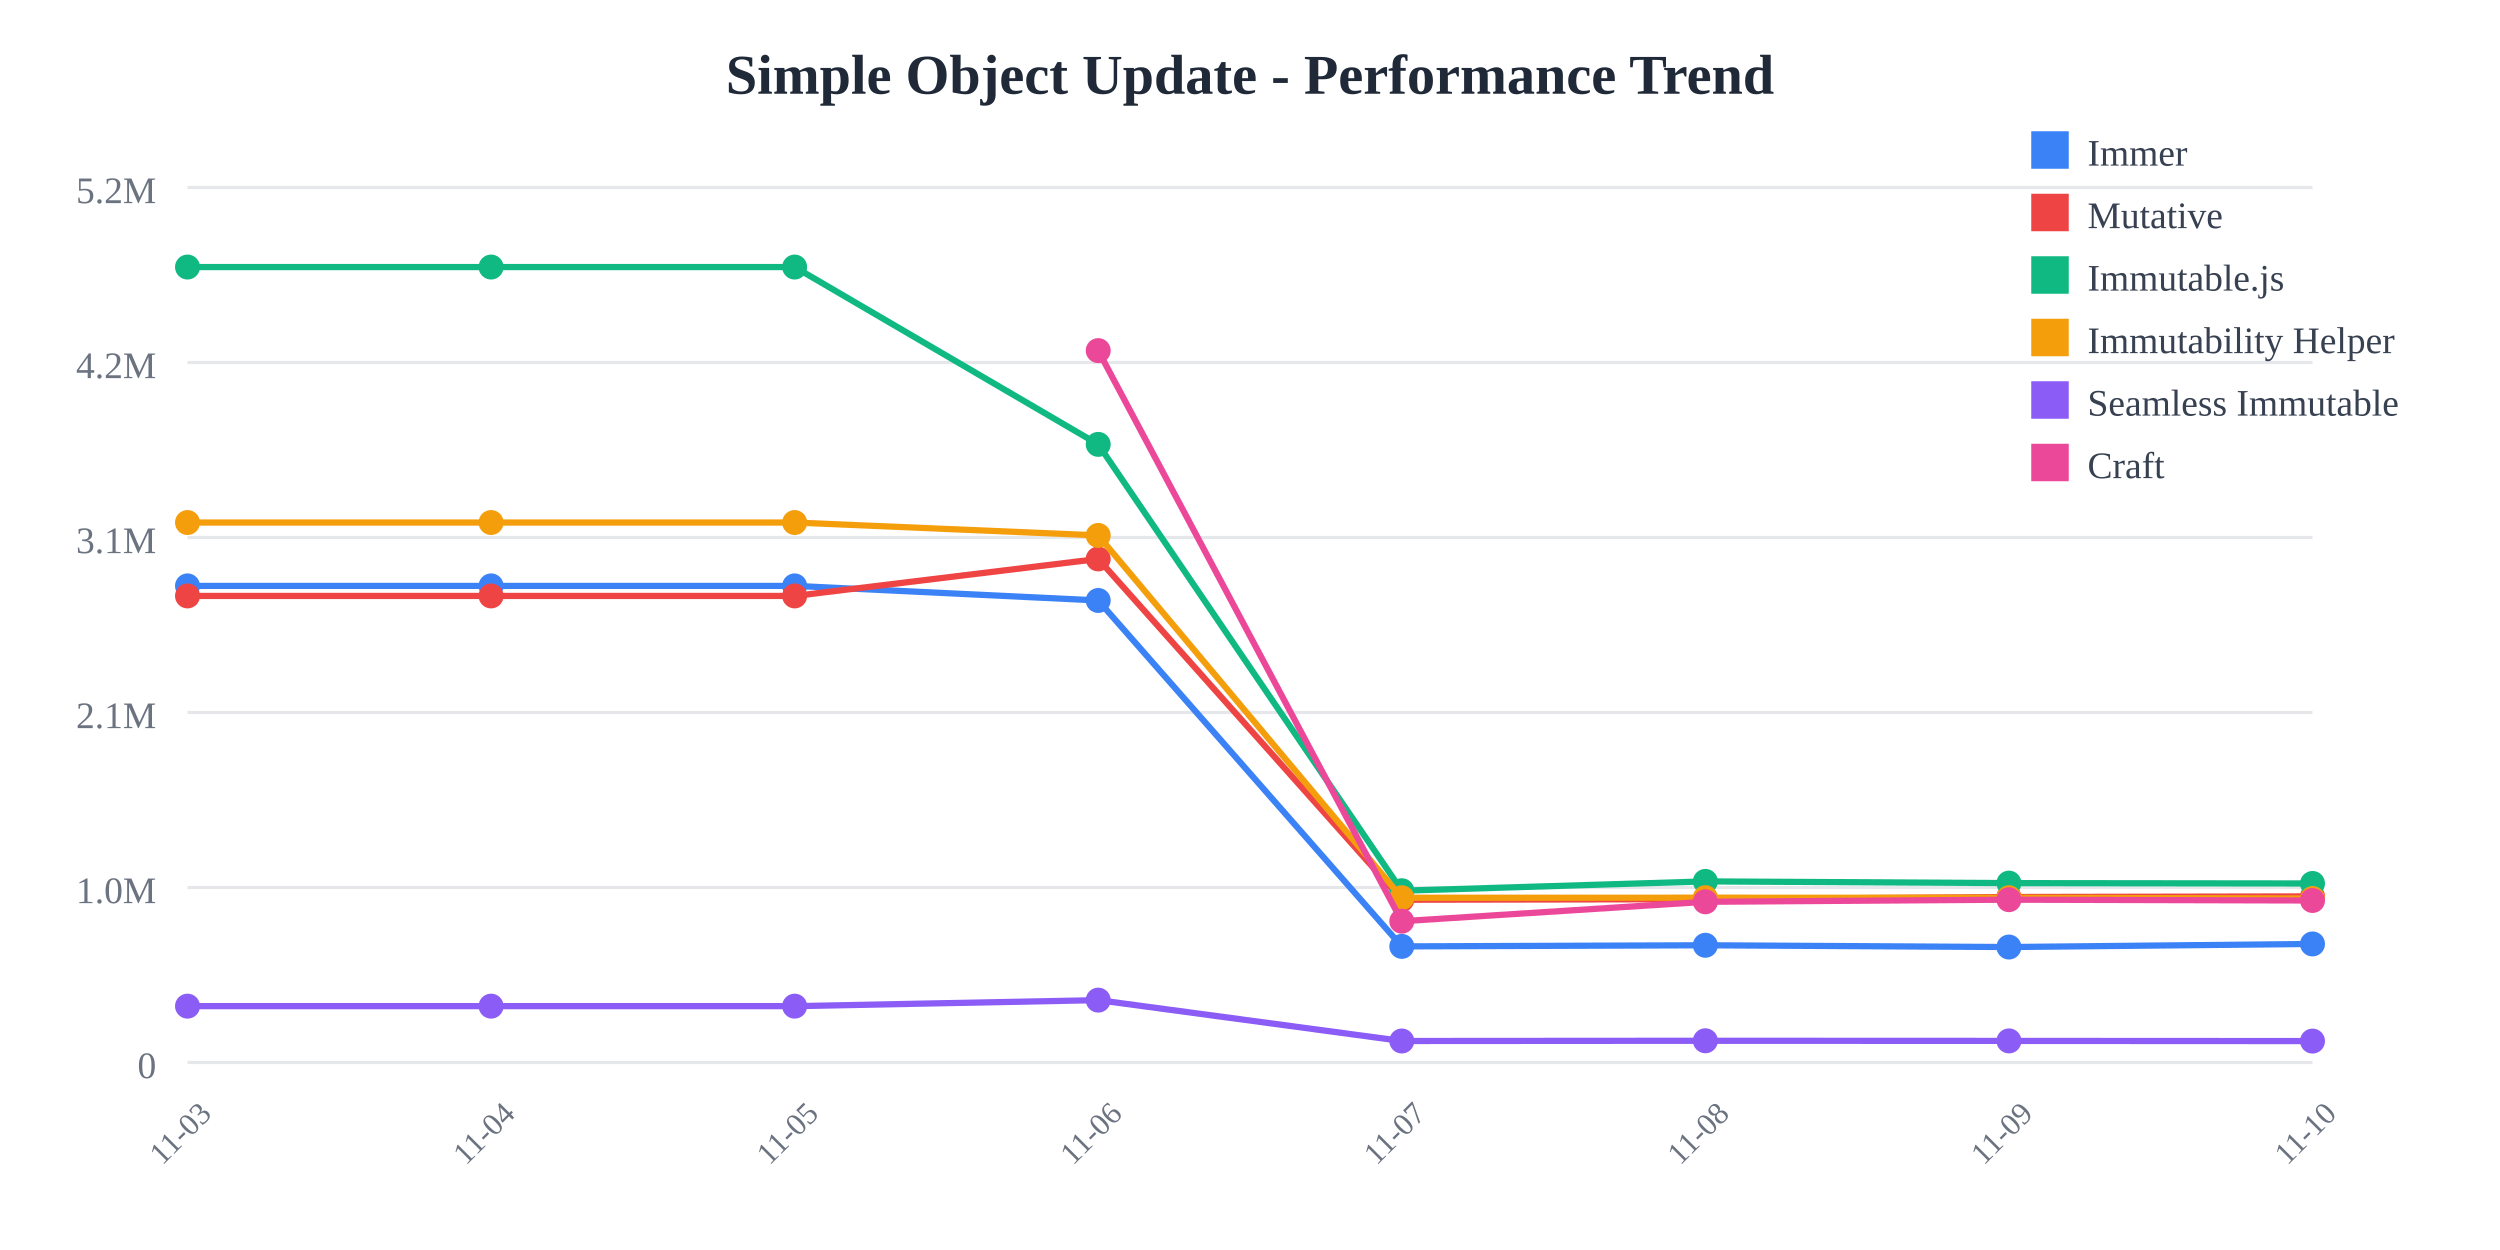
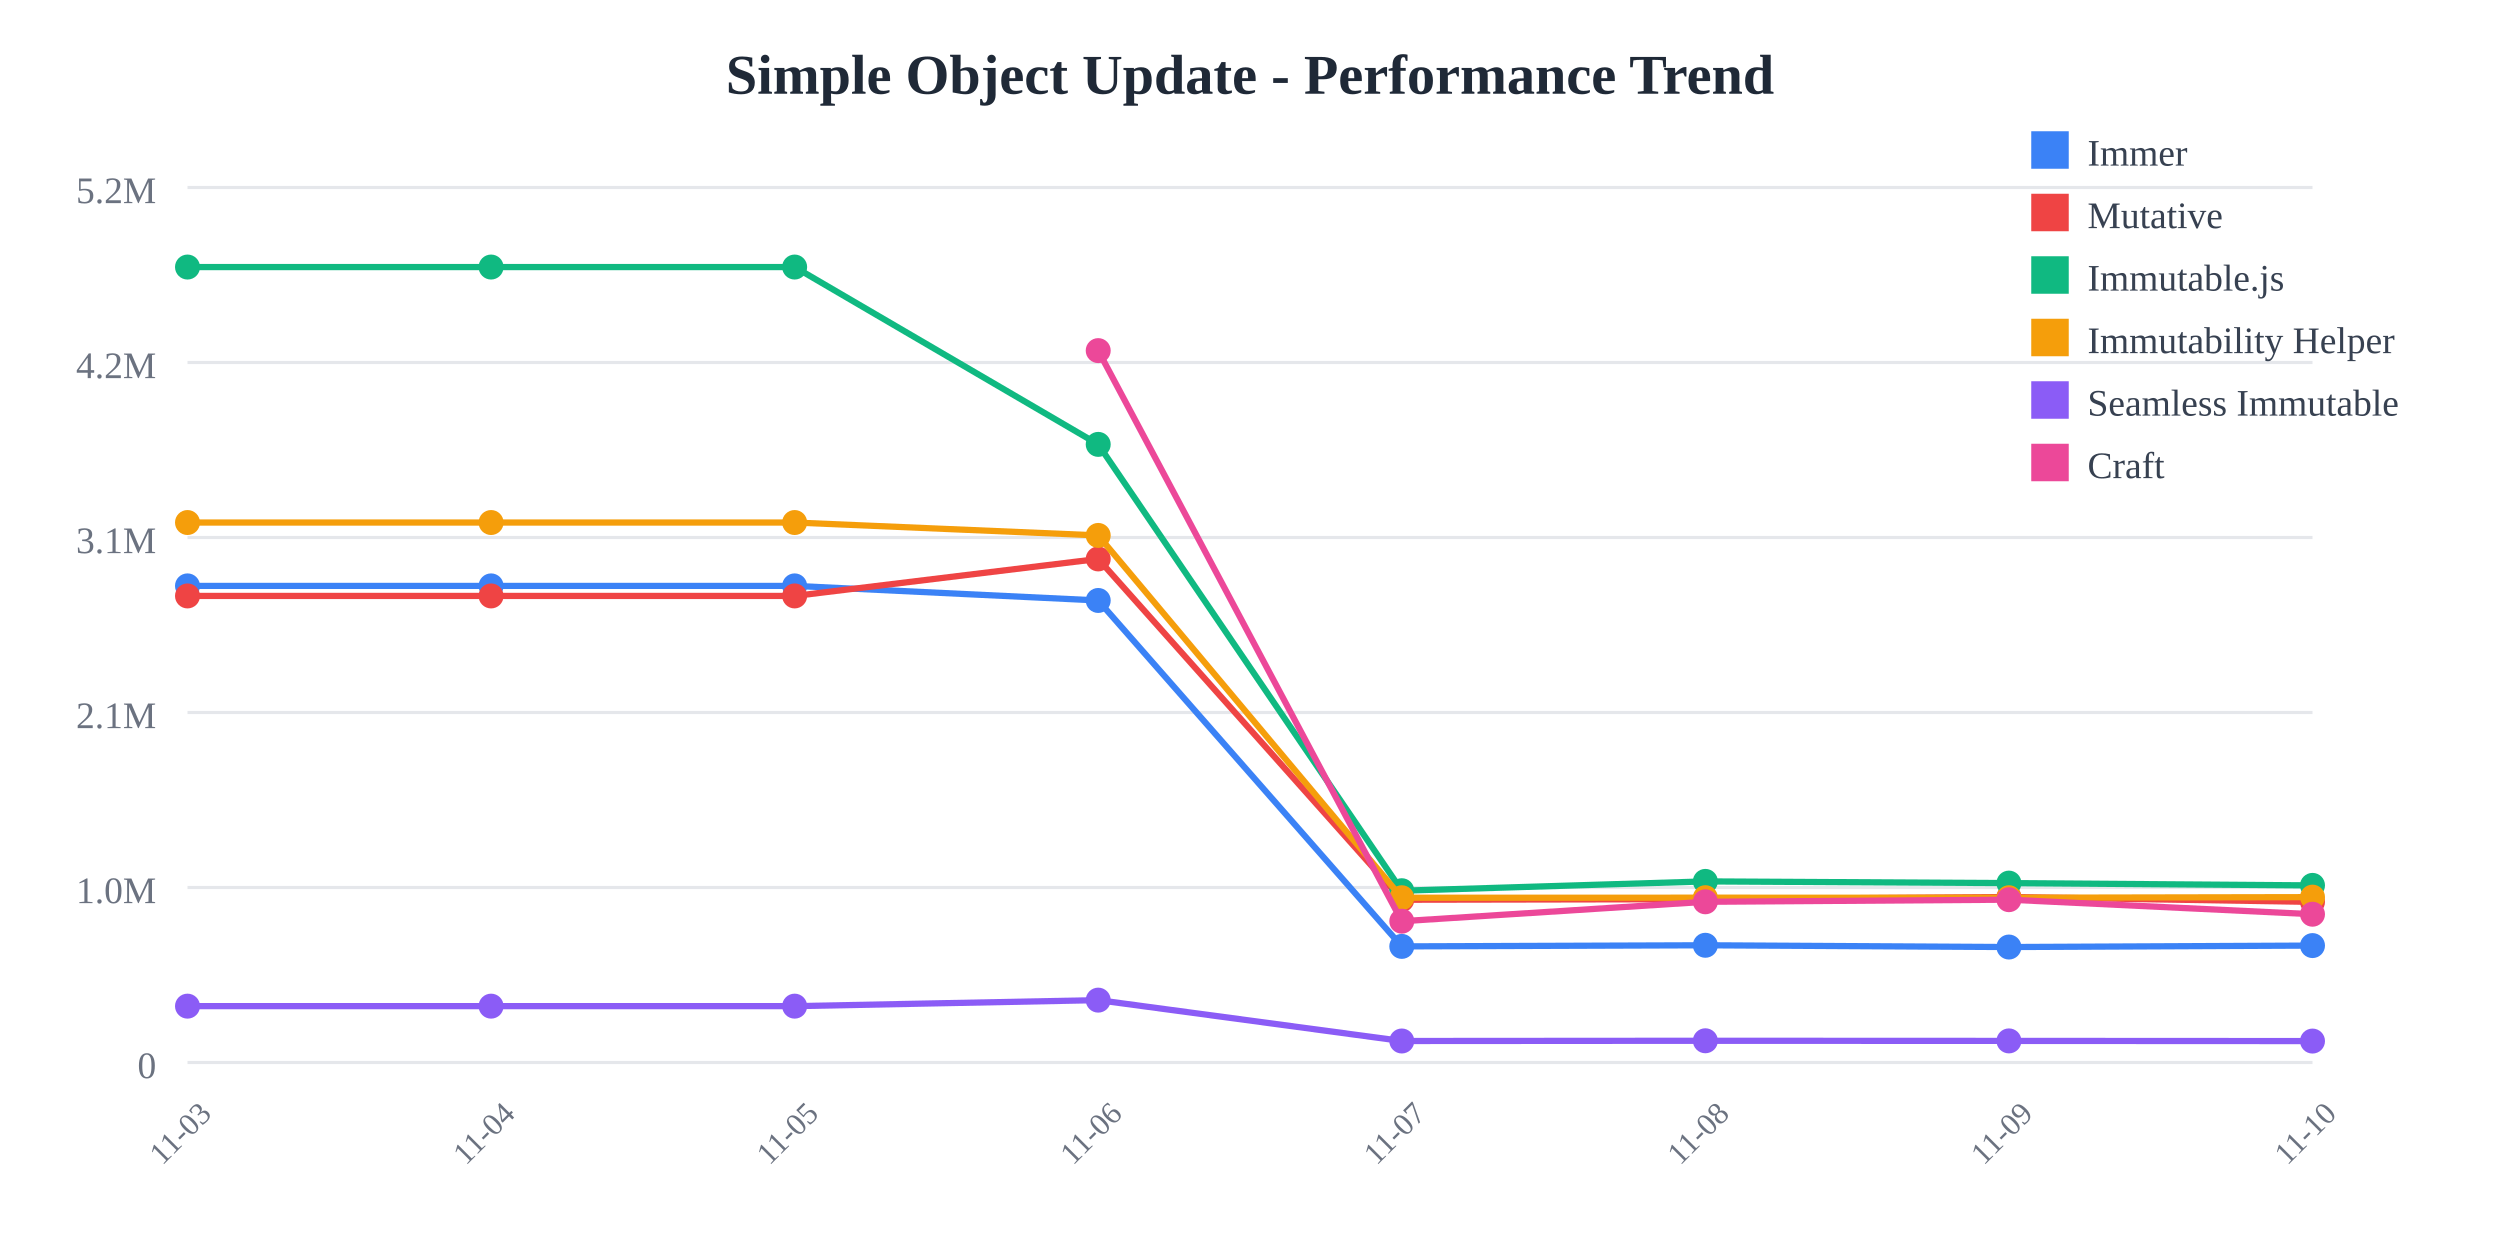
<svg xmlns="http://www.w3.org/2000/svg" width="800" height="400">
  <rect width="800" height="400" fill="white" />
  <text x="400" y="30" text-anchor="middle" font-size="18" font-weight="bold" fill="#1f2937">
    Simple Object Update - Performance Trend
  </text>
  <line x1="60" y1="60" x2="740" y2="60" stroke="#e5e7eb" stroke-width="1" />
  <text x="50" y="65" text-anchor="end" font-size="12" fill="#6b7280">
    5.2M
  </text>
  <line x1="60" y1="116" x2="740" y2="116" stroke="#e5e7eb" stroke-width="1" />
  <text x="50" y="121" text-anchor="end" font-size="12" fill="#6b7280">
    4.2M
  </text>
  <line x1="60" y1="172" x2="740" y2="172" stroke="#e5e7eb" stroke-width="1" />
  <text x="50" y="177" text-anchor="end" font-size="12" fill="#6b7280">
    3.1M
  </text>
  <line x1="60" y1="228" x2="740" y2="228" stroke="#e5e7eb" stroke-width="1" />
  <text x="50" y="233" text-anchor="end" font-size="12" fill="#6b7280">
    2.1M
  </text>
  <line x1="60" y1="284" x2="740" y2="284" stroke="#e5e7eb" stroke-width="1" />
  <text x="50" y="289" text-anchor="end" font-size="12" fill="#6b7280">
    1.0M
  </text>
  <line x1="60" y1="340" x2="740" y2="340" stroke="#e5e7eb" stroke-width="1" />
  <text x="50" y="345" text-anchor="end" font-size="12" fill="#6b7280">
    0
  </text>
  <text x="60" y="365" text-anchor="middle" font-size="10" fill="#6b7280" transform="rotate(-45, 60, 365)">
    11-03
  </text>
  <text x="157.143" y="365" text-anchor="middle" font-size="10" fill="#6b7280" transform="rotate(-45, 157.1429, 365)">
    11-04
  </text>
  <text x="254.286" y="365" text-anchor="middle" font-size="10" fill="#6b7280" transform="rotate(-45, 254.2857, 365)">
    11-05
  </text>
  <text x="351.429" y="365" text-anchor="middle" font-size="10" fill="#6b7280" transform="rotate(-45, 351.4286, 365)">
    11-06
  </text>
  <text x="448.571" y="365" text-anchor="middle" font-size="10" fill="#6b7280" transform="rotate(-45, 448.5714, 365)">
    11-07
  </text>
  <text x="545.714" y="365" text-anchor="middle" font-size="10" fill="#6b7280" transform="rotate(-45, 545.7143, 365)">
    11-08
  </text>
  <text x="642.857" y="365" text-anchor="middle" font-size="10" fill="#6b7280" transform="rotate(-45, 642.8571, 365)">
    11-09
  </text>
  <text x="740" y="365" text-anchor="middle" font-size="10" fill="#6b7280" transform="rotate(-45, 740, 365)">
    11-10
  </text>
-   <polyline points="60,187.486 157.143,187.486 254.286,187.486 351.429,192.15 448.571,302.845 545.714,302.487 642.857,303.052 740,302.064" fill="none" stroke="#3b82f6" stroke-width="2" />
+   <polyline points="60,187.486 157.143,187.486 254.286,187.486 351.429,192.15 448.571,302.845 545.714,302.487 642.857,303.052 740,302.585" fill="none" stroke="#3b82f6" stroke-width="2" />
  <circle cx="60" cy="187.486" r="4" fill="#3b82f6" />
  <circle cx="157.143" cy="187.486" r="4" fill="#3b82f6" />
  <circle cx="254.286" cy="187.486" r="4" fill="#3b82f6" />
  <circle cx="351.429" cy="192.15" r="4" fill="#3b82f6" />
  <circle cx="448.571" cy="302.845" r="4" fill="#3b82f6" />
  <circle cx="545.714" cy="302.487" r="4" fill="#3b82f6" />
  <circle cx="642.857" cy="303.052" r="4" fill="#3b82f6" />
-   <circle cx="740" cy="302.064" r="4" fill="#3b82f6" />
-   <polyline points="60,190.7 157.143,190.7 254.286,190.7 351.429,178.858 448.571,287.919 545.714,287.732 642.857,287.039 740,286.845" fill="none" stroke="#ef4444" stroke-width="2" />
+   <circle cx="740" cy="302.585" r="4" fill="#3b82f6" />
+   <polyline points="60,190.7 157.143,190.7 254.286,190.7 351.429,178.858 448.571,287.919 545.714,287.732 642.857,287.039 740,288.613" fill="none" stroke="#ef4444" stroke-width="2" />
  <circle cx="60" cy="190.7" r="4" fill="#ef4444" />
  <circle cx="157.143" cy="190.7" r="4" fill="#ef4444" />
  <circle cx="254.286" cy="190.7" r="4" fill="#ef4444" />
  <circle cx="351.429" cy="178.858" r="4" fill="#ef4444" />
  <circle cx="448.571" cy="287.919" r="4" fill="#ef4444" />
  <circle cx="545.714" cy="287.732" r="4" fill="#ef4444" />
  <circle cx="642.857" cy="287.039" r="4" fill="#ef4444" />
-   <circle cx="740" cy="286.845" r="4" fill="#ef4444" />
-   <polyline points="60,85.455 157.143,85.455 254.286,85.455 351.429,142.202 448.571,285.029 545.714,282.046 642.857,282.595 740,282.711" fill="none" stroke="#10b981" stroke-width="2" />
+   <circle cx="740" cy="288.613" r="4" fill="#ef4444" />
+   <polyline points="60,85.455 157.143,85.455 254.286,85.455 351.429,142.202 448.571,285.029 545.714,282.046 642.857,282.595 740,283.324" fill="none" stroke="#10b981" stroke-width="2" />
  <circle cx="60" cy="85.455" r="4" fill="#10b981" />
  <circle cx="157.143" cy="85.455" r="4" fill="#10b981" />
  <circle cx="254.286" cy="85.455" r="4" fill="#10b981" />
  <circle cx="351.429" cy="142.202" r="4" fill="#10b981" />
  <circle cx="448.571" cy="285.029" r="4" fill="#10b981" />
  <circle cx="545.714" cy="282.046" r="4" fill="#10b981" />
  <circle cx="642.857" cy="282.595" r="4" fill="#10b981" />
-   <circle cx="740" cy="282.711" r="4" fill="#10b981" />
-   <polyline points="60,167.209 157.143,167.209 254.286,167.209 351.429,171.337 448.571,287.281 545.714,287.259 642.857,287.276 740,287.527" fill="none" stroke="#f59e0b" stroke-width="2" />
+   <circle cx="740" cy="283.324" r="4" fill="#10b981" />
+   <polyline points="60,167.209 157.143,167.209 254.286,167.209 351.429,171.337 448.571,287.281 545.714,287.259 642.857,287.276 740,287.081" fill="none" stroke="#f59e0b" stroke-width="2" />
  <circle cx="60" cy="167.209" r="4" fill="#f59e0b" />
  <circle cx="157.143" cy="167.209" r="4" fill="#f59e0b" />
  <circle cx="254.286" cy="167.209" r="4" fill="#f59e0b" />
  <circle cx="351.429" cy="171.337" r="4" fill="#f59e0b" />
  <circle cx="448.571" cy="287.281" r="4" fill="#f59e0b" />
  <circle cx="545.714" cy="287.259" r="4" fill="#f59e0b" />
  <circle cx="642.857" cy="287.276" r="4" fill="#f59e0b" />
-   <circle cx="740" cy="287.527" r="4" fill="#f59e0b" />
-   <polyline points="60,321.968 157.143,321.968 254.286,321.968 351.429,320.042 448.571,333.119 545.714,333.047 642.857,333.09 740,333.145" fill="none" stroke="#8b5cf6" stroke-width="2" />
+   <circle cx="740" cy="287.081" r="4" fill="#f59e0b" />
+   <polyline points="60,321.968 157.143,321.968 254.286,321.968 351.429,320.042 448.571,333.119 545.714,333.047 642.857,333.09 740,333.143" fill="none" stroke="#8b5cf6" stroke-width="2" />
  <circle cx="60" cy="321.968" r="4" fill="#8b5cf6" />
  <circle cx="157.143" cy="321.968" r="4" fill="#8b5cf6" />
  <circle cx="254.286" cy="321.968" r="4" fill="#8b5cf6" />
  <circle cx="351.429" cy="320.042" r="4" fill="#8b5cf6" />
  <circle cx="448.571" cy="333.119" r="4" fill="#8b5cf6" />
  <circle cx="545.714" cy="333.047" r="4" fill="#8b5cf6" />
  <circle cx="642.857" cy="333.09" r="4" fill="#8b5cf6" />
-   <circle cx="740" cy="333.145" r="4" fill="#8b5cf6" />
-   <polyline points="351.429,112.197 448.571,294.785 545.714,288.574 642.857,287.898 740,288.157" fill="none" stroke="#ec4899" stroke-width="2" />
+   <circle cx="740" cy="333.143" r="4" fill="#8b5cf6" />
+   <polyline points="351.429,112.197 448.571,294.785 545.714,288.574 642.857,287.898 740,292.551" fill="none" stroke="#ec4899" stroke-width="2" />
  <circle cx="351.429" cy="112.197" r="4" fill="#ec4899" />
  <circle cx="448.571" cy="294.785" r="4" fill="#ec4899" />
  <circle cx="545.714" cy="288.574" r="4" fill="#ec4899" />
  <circle cx="642.857" cy="287.898" r="4" fill="#ec4899" />
-   <circle cx="740" cy="288.157" r="4" fill="#ec4899" />
+   <circle cx="740" cy="292.551" r="4" fill="#ec4899" />
  <rect x="650" y="42" width="12" height="12" fill="#3b82f6" />
  <text x="668" y="53" font-size="12" fill="#374151">Immer</text>
  <rect x="650" y="62" width="12" height="12" fill="#ef4444" />
  <text x="668" y="73" font-size="12" fill="#374151">Mutative</text>
  <rect x="650" y="82" width="12" height="12" fill="#10b981" />
  <text x="668" y="93" font-size="12" fill="#374151">Immutable.js</text>
  <rect x="650" y="102" width="12" height="12" fill="#f59e0b" />
  <text x="668" y="113" font-size="12" fill="#374151">Immutability Helper</text>
  <rect x="650" y="122" width="12" height="12" fill="#8b5cf6" />
  <text x="668" y="133" font-size="12" fill="#374151">Seamless Immutable</text>
  <rect x="650" y="142" width="12" height="12" fill="#ec4899" />
  <text x="668" y="153" font-size="12" fill="#374151">Craft</text>
</svg>
